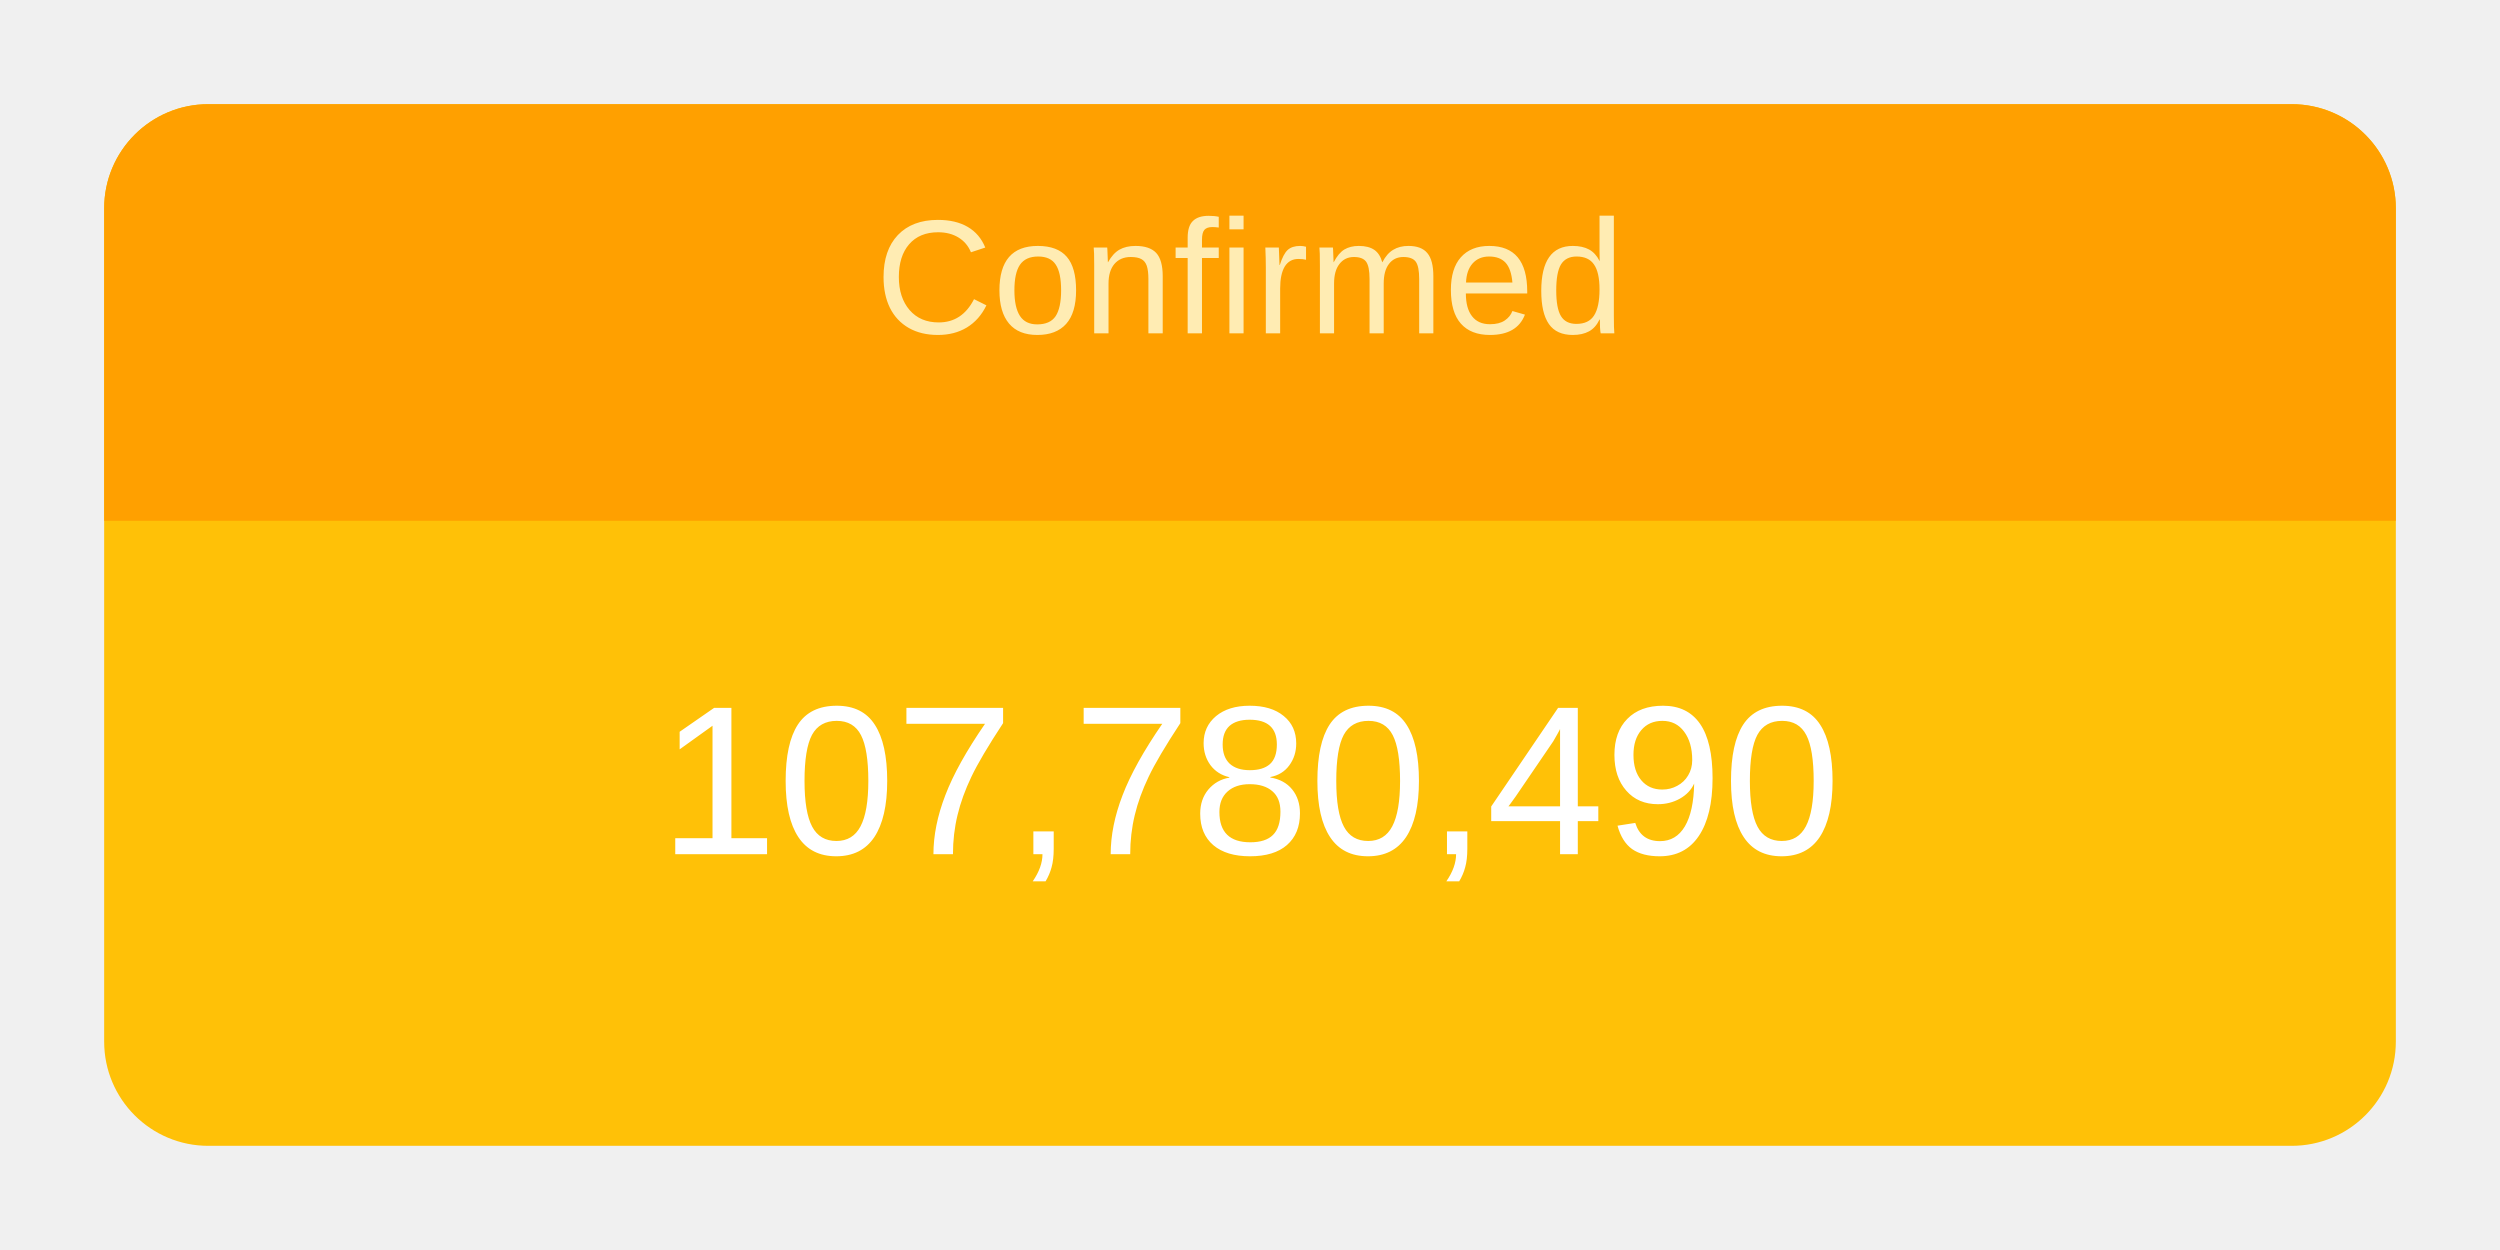
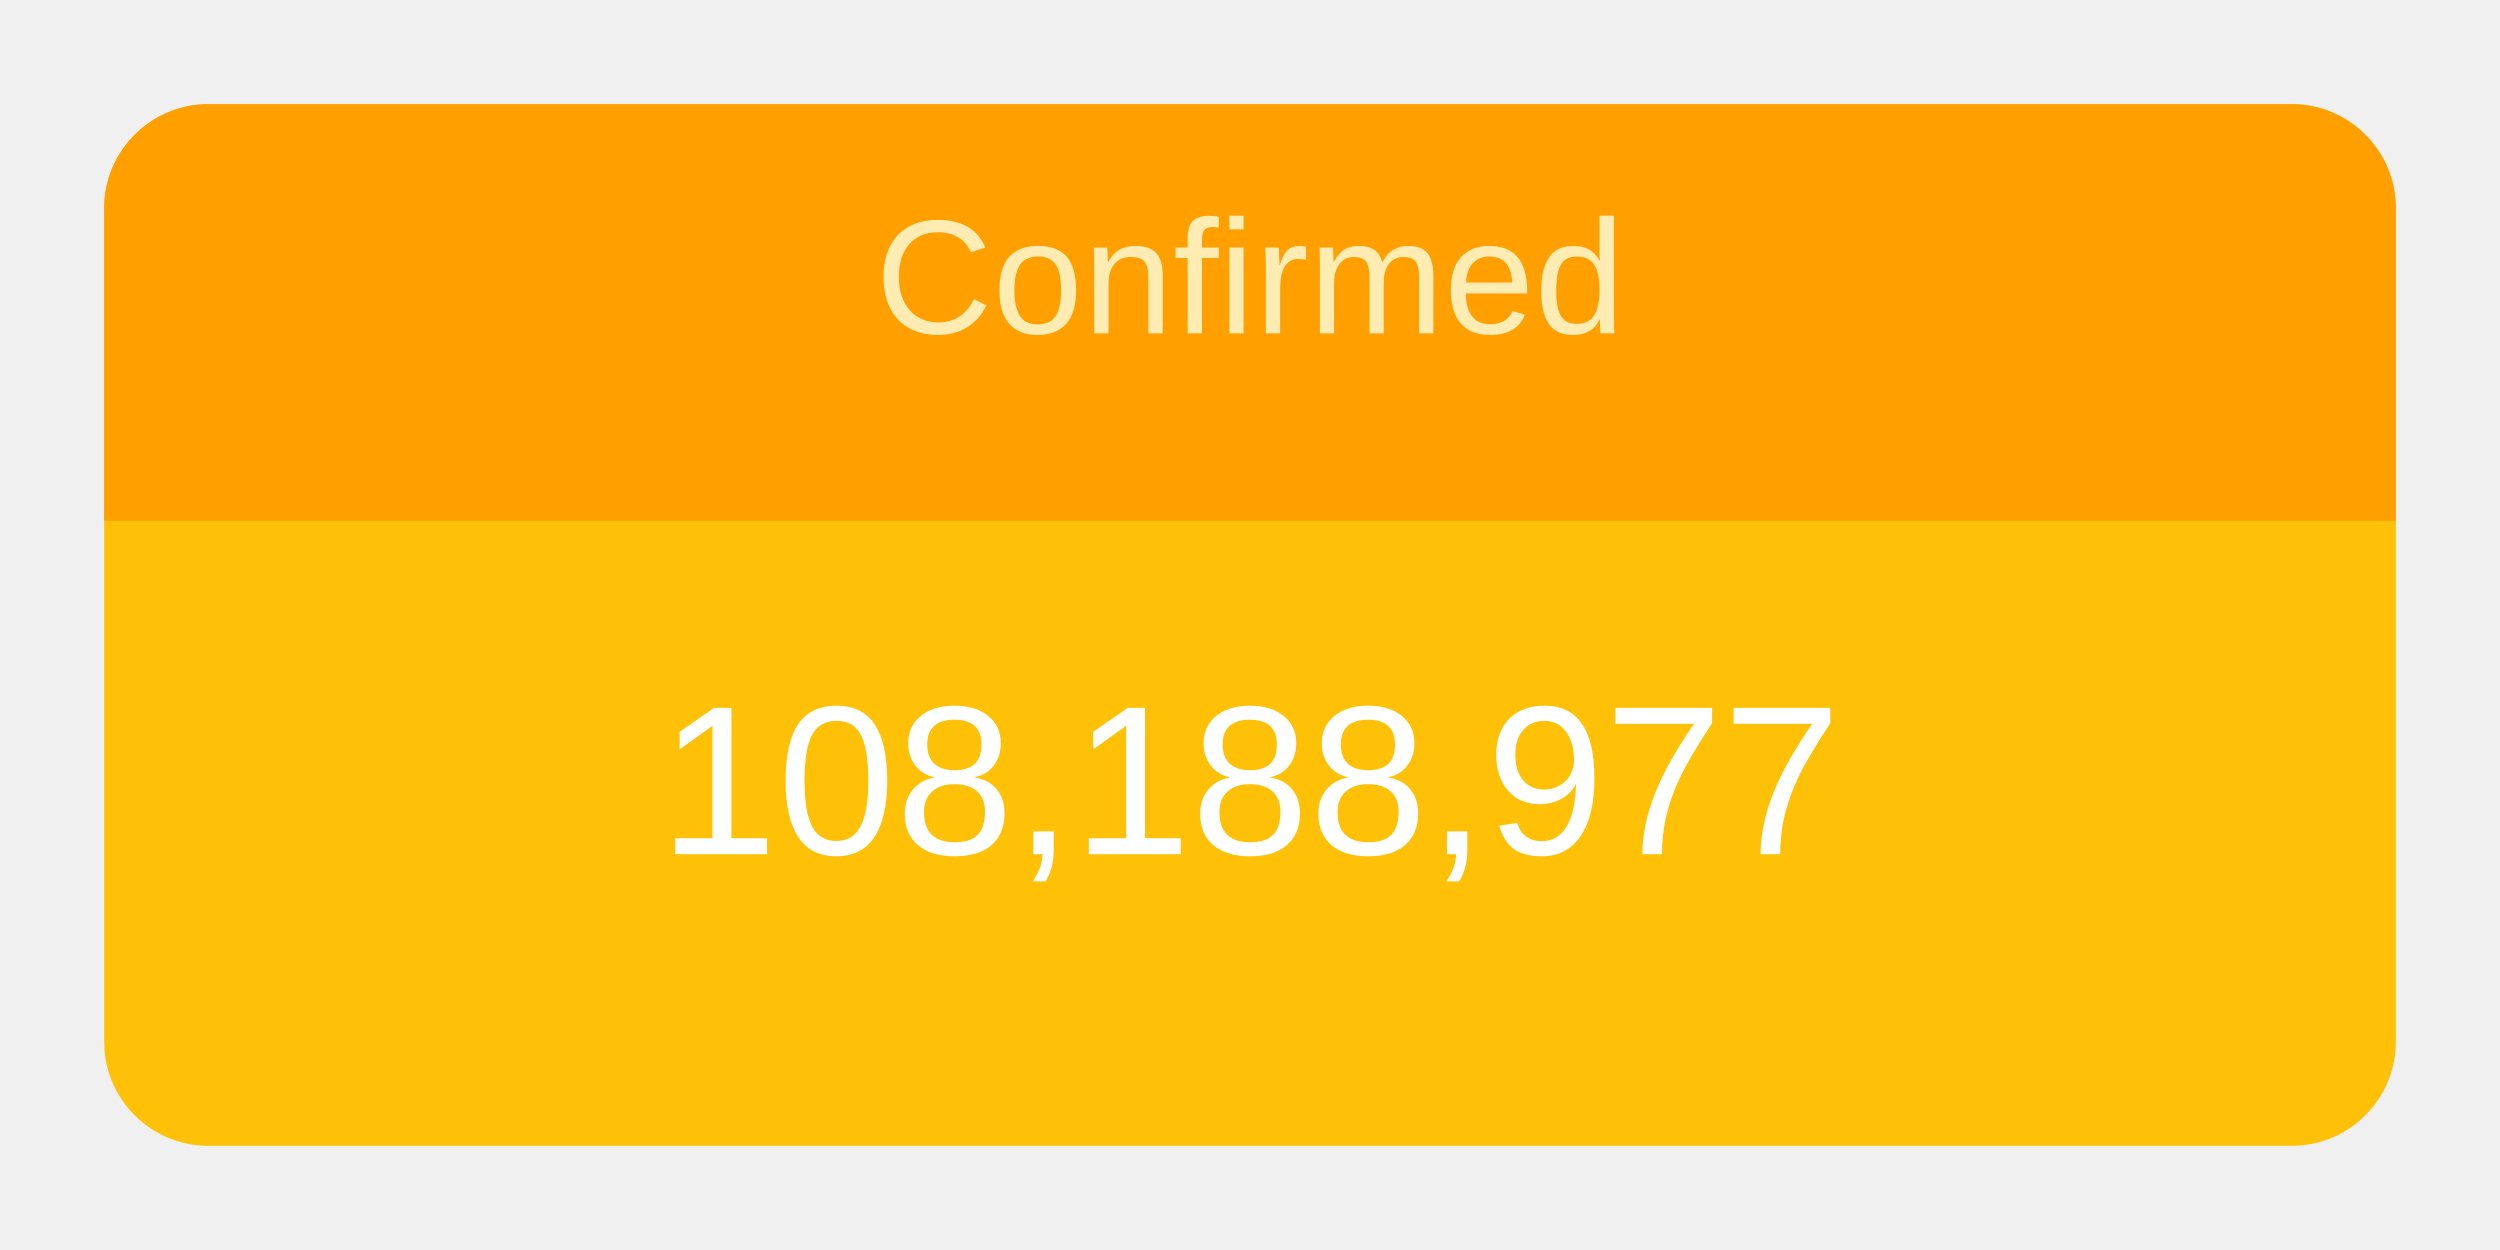
<svg xmlns="http://www.w3.org/2000/svg" height="120" viewBox="" width="240">
  <g transform="translate(10,10)">
    <rect rx="10" ry="10" width="220" height="100" style="fill: #ffc107; stroke-width: 5;" />
    <svg width="220" height="100">
      <text x="50%" y="72%" alignment-baseline="middle" text-anchor="middle" fill="white" font-size="1.7em" font-family="Arial, Helvetica, sans-serif">
-         107,780,490
+         108,188,977
      </text>
    </svg>
    <path fill="#FFA000" d=" M 210 0              a 10 10 0 0 1 10 10              v 30             h-220             v-30             a 10 10 0 0 1 10 -10" />
    <svg width="220" height="40">
      <text x="50%" y="55%" alignment-baseline="middle" text-anchor="middle" fill="#FFECB3" font-size="1.3em" font-family="Arial, Helvetica, sans-serif">
        Confirmed
      </text>
    </svg>
  </g>
</svg>
